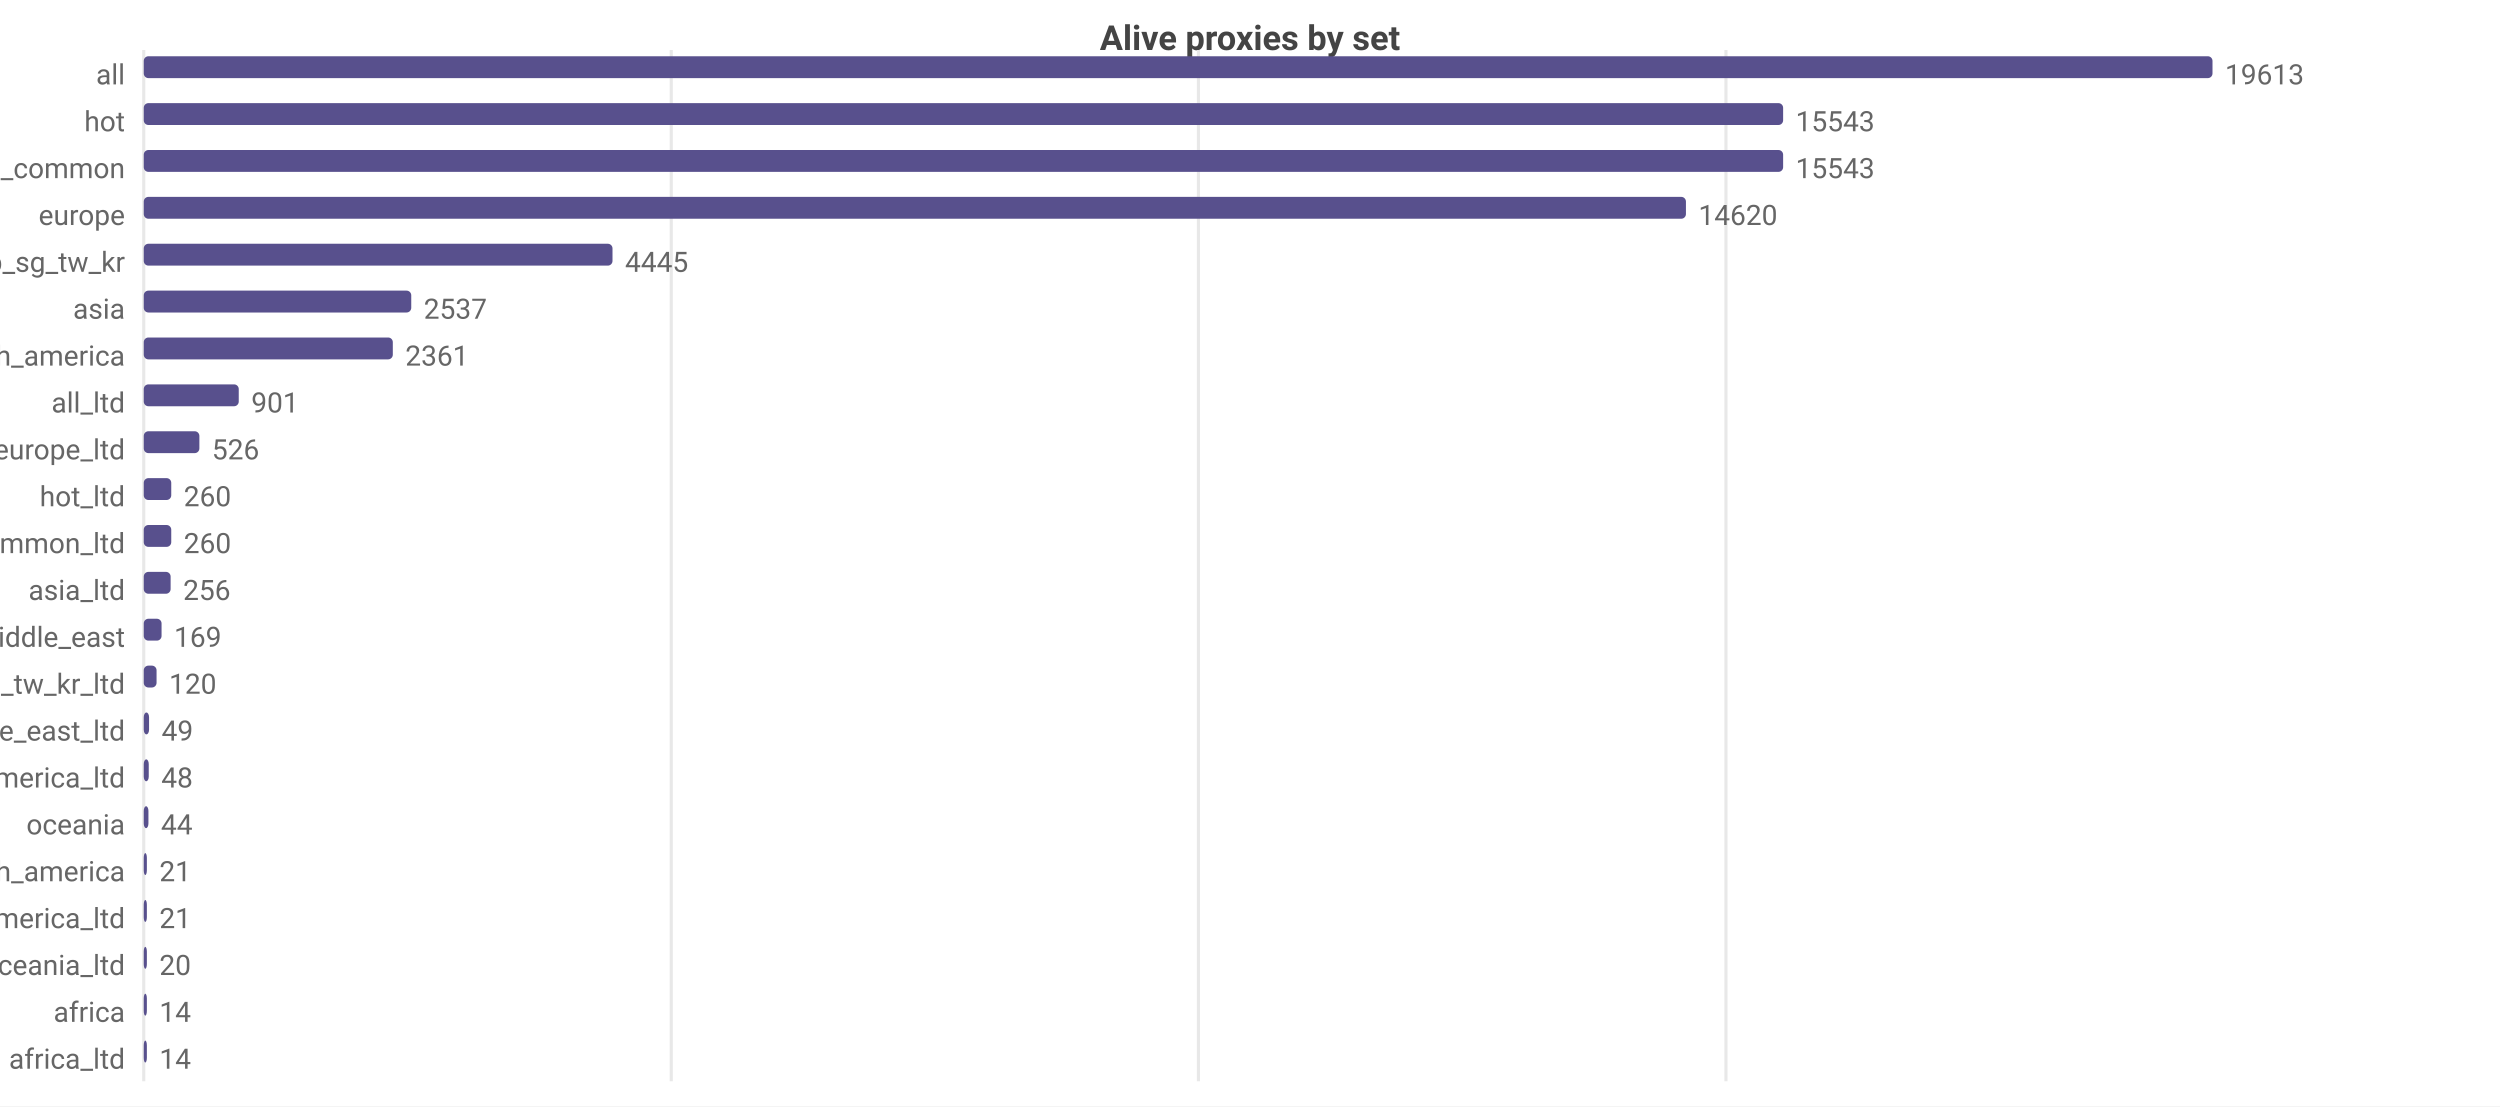
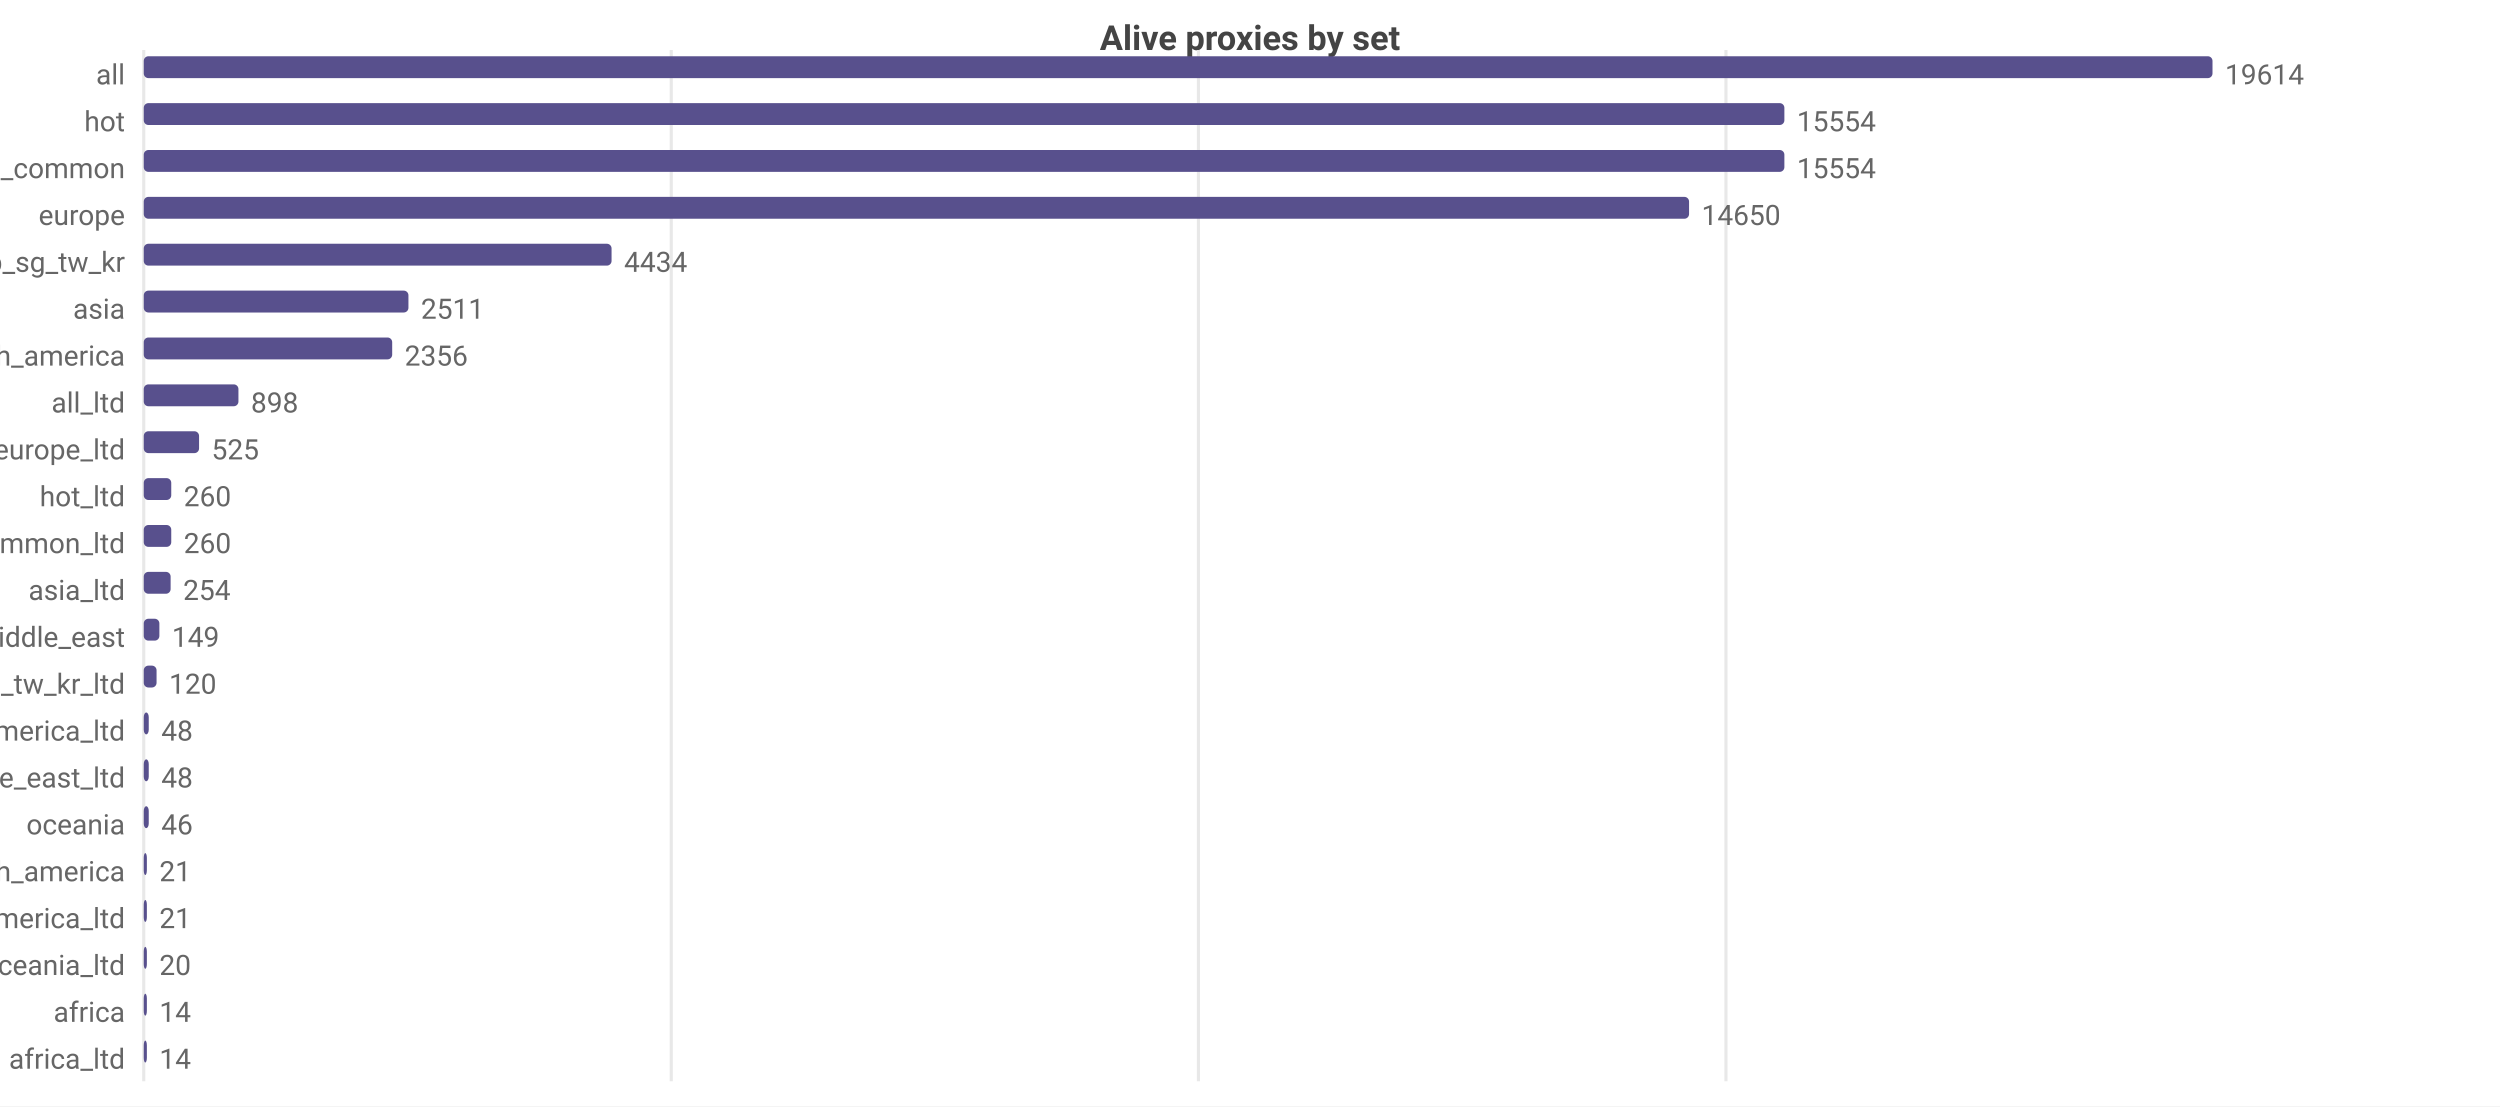
<svg xmlns="http://www.w3.org/2000/svg" width="800" height="354" viewBox="0 0 800 354">
  <rect width="800" height="354" fill="#ffffff" />
  <style>text{font-family:system-ui,-apple-system,'Segoe UI',Roboto,sans-serif}.g{stroke:#e8e8e8;stroke-width:1}.a{stroke:#999;stroke-width:1}.t{font-size:9px;fill:#666}.m{font-size:9px;text-anchor:middle;fill:#666}.e{font-size:9px;text-anchor:end;fill:#666}.l{font-size:10px;fill:#333}.tt{font-size:11px;font-weight:600;text-anchor:middle;fill:#444}</style>
  <text class="tt" x="400.0" y="16">Alive proxies by set</text>
  <line class="g" x1="46" y1="16" x2="46" y2="346" />
  <line class="g" x1="214.8" y1="16" x2="214.8" y2="346" />
  <line class="g" x1="383.5" y1="16" x2="383.5" y2="346" />
  <line class="g" x1="552.3" y1="16" x2="552.3" y2="346" />
  <text class="e" x="40" y="27">all</text>
  <rect x="46" y="18" width="662" height="7" fill="#58508d" rx="1.5" />
-   <text class="t" x="712" y="27">19613</text>
+   <text class="t" x="712" y="27">19614</text>
  <text class="e" x="40" y="42">hot</text>
-   <rect x="46" y="33" width="524.6" height="7" fill="#58508d" rx="1.5" />
-   <text class="t" x="574.6" y="42">15543</text>
+   <rect x="46" y="33" width="525.0" height="7" fill="#58508d" rx="1.5" />
+   <text class="t" x="575.0" y="42">15554</text>
  <text class="e" x="40" y="57">cn_common</text>
-   <rect x="46" y="48" width="524.6" height="7" fill="#58508d" rx="1.5" />
-   <text class="t" x="574.6" y="57">15543</text>
+   <rect x="46" y="48" width="525.0" height="7" fill="#58508d" rx="1.5" />
+   <text class="t" x="575.0" y="57">15554</text>
  <text class="e" x="40" y="72">europe</text>
-   <rect x="46" y="63" width="493.5" height="7" fill="#58508d" rx="1.5" />
-   <text class="t" x="543.5" y="72">14620</text>
+   <rect x="46" y="63" width="494.5" height="7" fill="#58508d" rx="1.5" />
+   <text class="t" x="544.5" y="72">14650</text>
  <text class="e" x="40" y="87">hk_us_jp_sg_tw_kr</text>
-   <rect x="46" y="78" width="150.0" height="7" fill="#58508d" rx="1.5" />
-   <text class="t" x="200.0" y="87">4445</text>
+   <rect x="46" y="78" width="149.7" height="7" fill="#58508d" rx="1.5" />
+   <text class="t" x="199.7" y="87">4434</text>
  <text class="e" x="40" y="102">asia</text>
-   <rect x="46" y="93" width="85.6" height="7" fill="#58508d" rx="1.5" />
-   <text class="t" x="135.6" y="102">2537</text>
+   <rect x="46" y="93" width="84.7" height="7" fill="#58508d" rx="1.5" />
+   <text class="t" x="134.7" y="102">2511</text>
  <text class="e" x="40" y="117">north_america</text>
-   <rect x="46" y="108" width="79.7" height="7" fill="#58508d" rx="1.5" />
-   <text class="t" x="129.7" y="117">2361</text>
+   <rect x="46" y="108" width="79.5" height="7" fill="#58508d" rx="1.5" />
+   <text class="t" x="129.5" y="117">2356</text>
  <text class="e" x="40" y="132">all_ltd</text>
-   <rect x="46" y="123" width="30.4" height="7" fill="#58508d" rx="1.5" />
-   <text class="t" x="80.4" y="132">901</text>
+   <rect x="46" y="123" width="30.3" height="7" fill="#58508d" rx="1.5" />
+   <text class="t" x="80.3" y="132">898</text>
  <text class="e" x="40" y="147">europe_ltd</text>
-   <rect x="46" y="138" width="17.8" height="7" fill="#58508d" rx="1.5" />
-   <text class="t" x="67.8" y="147">526</text>
+   <rect x="46" y="138" width="17.7" height="7" fill="#58508d" rx="1.5" />
+   <text class="t" x="67.7" y="147">525</text>
  <text class="e" x="40" y="162">hot_ltd</text>
  <rect x="46" y="153" width="8.8" height="7" fill="#58508d" rx="1.5" />
  <text class="t" x="58.8" y="162">260</text>
  <text class="e" x="40" y="177">cn_common_ltd</text>
  <rect x="46" y="168" width="8.8" height="7" fill="#58508d" rx="1.5" />
  <text class="t" x="58.8" y="177">260</text>
  <text class="e" x="40" y="192">asia_ltd</text>
  <rect x="46" y="183" width="8.6" height="7" fill="#58508d" rx="1.5" />
-   <text class="t" x="58.6" y="192">256</text>
+   <text class="t" x="58.6" y="192">254</text>
  <text class="e" x="40" y="207">middle_east</text>
-   <rect x="46" y="198" width="5.7" height="7" fill="#58508d" rx="1.5" />
-   <text class="t" x="55.7" y="207">169</text>
+   <rect x="46" y="198" width="5.0" height="7" fill="#58508d" rx="1.5" />
+   <text class="t" x="55.0" y="207">149</text>
  <text class="e" x="40" y="222">hk_us_jp_sg_tw_kr_ltd</text>
  <rect x="46" y="213" width="4.1" height="7" fill="#58508d" rx="1.5" />
  <text class="t" x="54.1" y="222">120</text>
-   <text class="e" x="40" y="237">middle_east_ltd</text>
-   <rect x="46" y="228" width="1.7" height="7" fill="#58508d" rx="1.5" />
-   <text class="t" x="51.7" y="237">49</text>
-   <text class="e" x="40" y="252">north_america_ltd</text>
+   <text class="e" x="40" y="237">north_america_ltd</text>
+   <rect x="46" y="228" width="1.6" height="7" fill="#58508d" rx="1.5" />
+   <text class="t" x="51.6" y="237">48</text>
+   <text class="e" x="40" y="252">middle_east_ltd</text>
  <rect x="46" y="243" width="1.6" height="7" fill="#58508d" rx="1.5" />
  <text class="t" x="51.6" y="252">48</text>
  <text class="e" x="40" y="267">oceania</text>
-   <rect x="46" y="258" width="1.5" height="7" fill="#58508d" rx="1.5" />
-   <text class="t" x="51.5" y="267">44</text>
+   <rect x="46" y="258" width="1.6" height="7" fill="#58508d" rx="1.5" />
+   <text class="t" x="51.6" y="267">46</text>
  <text class="e" x="40" y="282">south_america</text>
  <rect x="46" y="273" width="1" height="7" fill="#58508d" rx="1.5" />
  <text class="t" x="51" y="282">21</text>
  <text class="e" x="40" y="297">south_america_ltd</text>
  <rect x="46" y="288" width="1" height="7" fill="#58508d" rx="1.5" />
  <text class="t" x="51" y="297">21</text>
  <text class="e" x="40" y="312">oceania_ltd</text>
  <rect x="46" y="303" width="1" height="7" fill="#58508d" rx="1.5" />
  <text class="t" x="51" y="312">20</text>
  <text class="e" x="40" y="327">africa</text>
  <rect x="46" y="318" width="1" height="7" fill="#58508d" rx="1.5" />
  <text class="t" x="51" y="327">14</text>
  <text class="e" x="40" y="342">africa_ltd</text>
  <rect x="46" y="333" width="1" height="7" fill="#58508d" rx="1.5" />
  <text class="t" x="51" y="342">14</text>
</svg>
